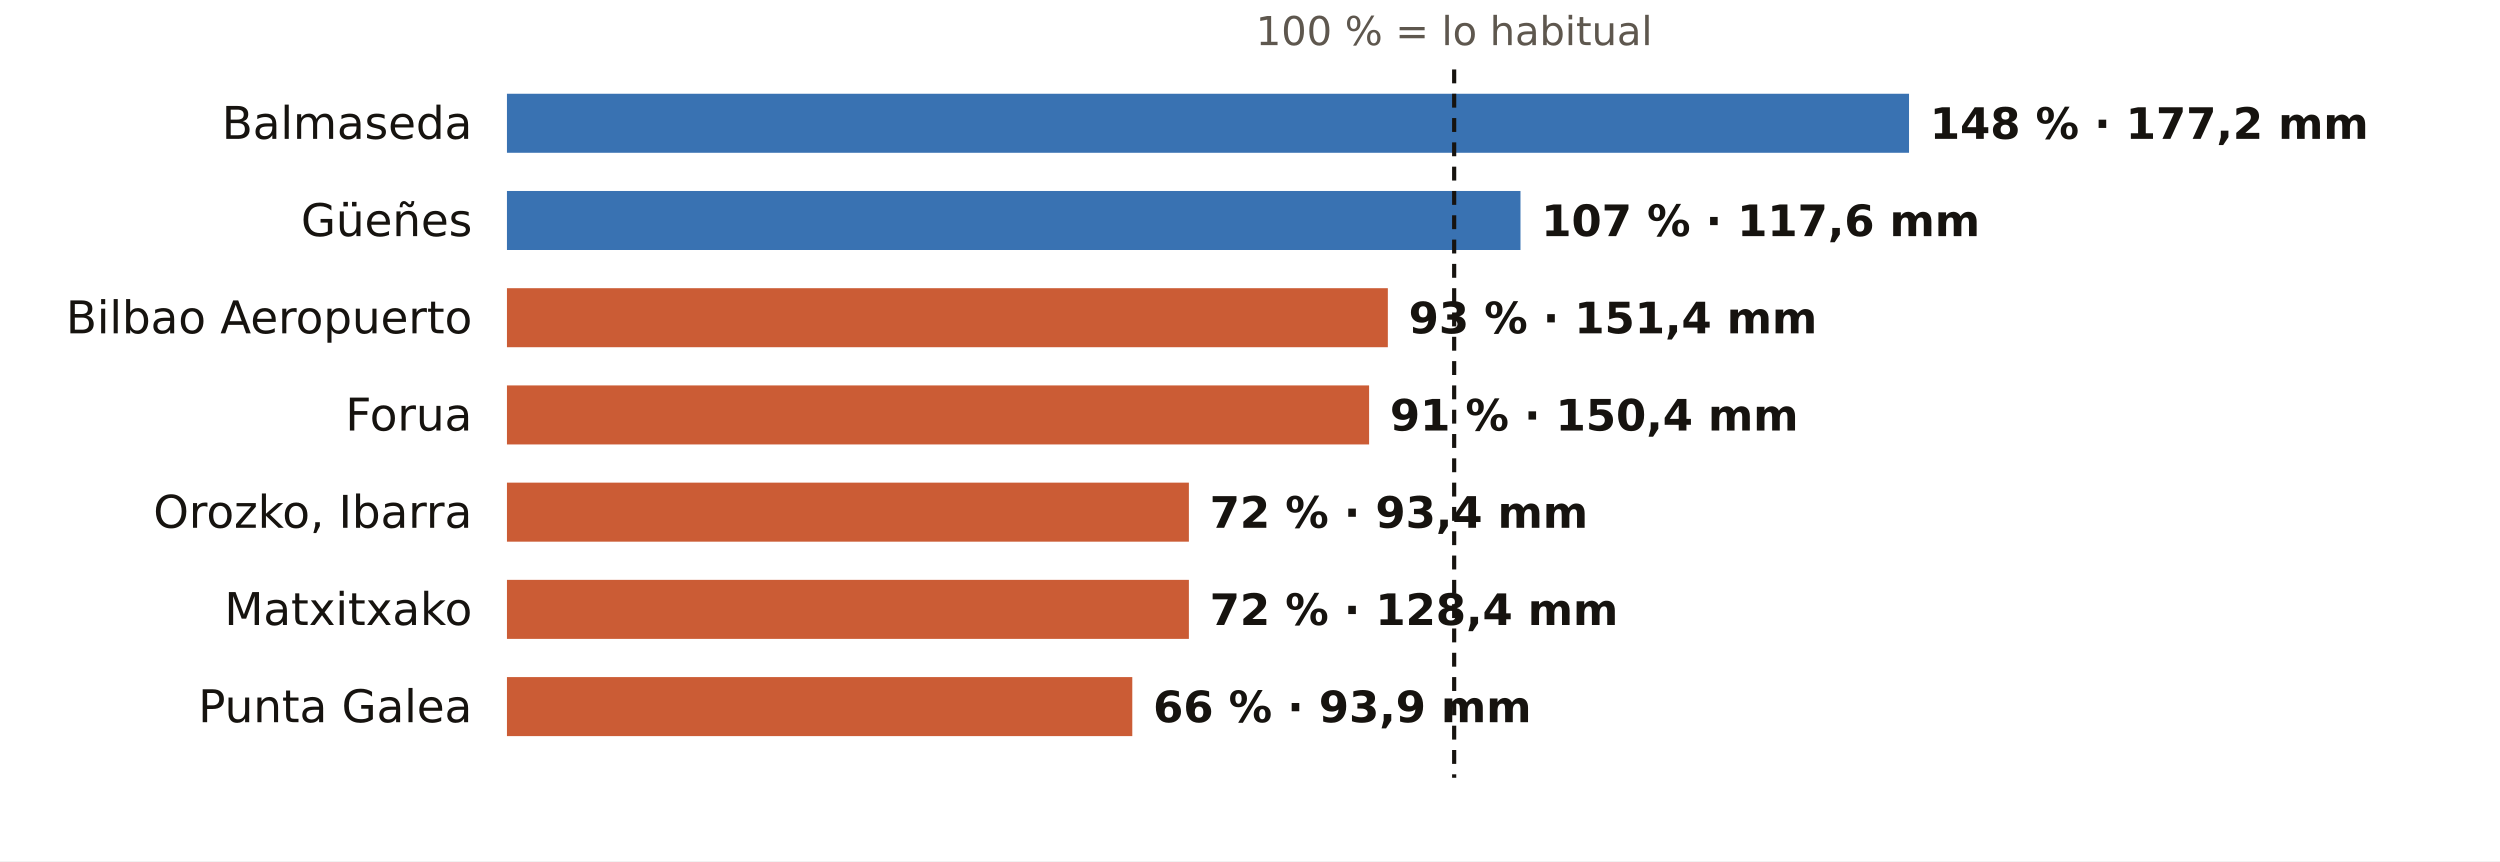
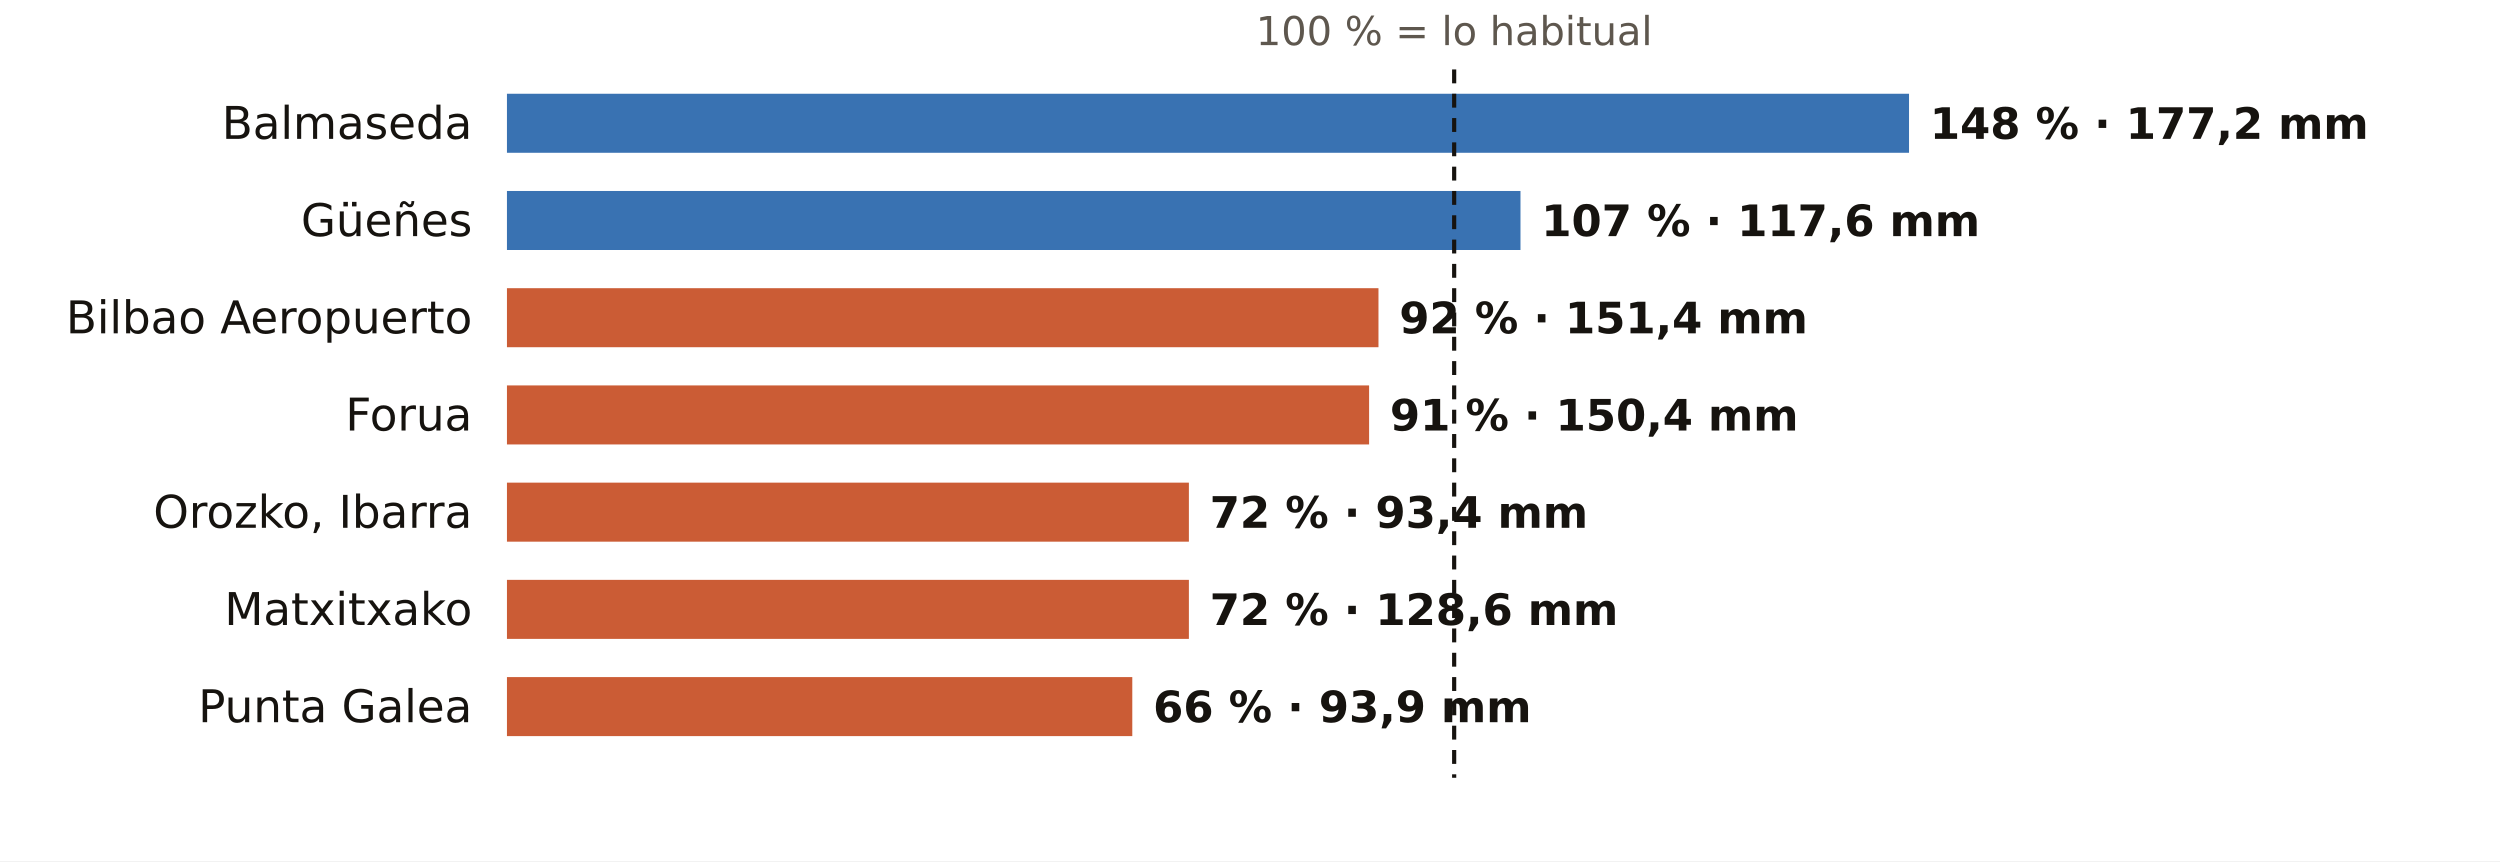
<svg xmlns="http://www.w3.org/2000/svg" viewBox="0 0 720 248" width="720" height="248" role="img" aria-label="El otoño en los pluviómetros de AEMET de Bizkaia: % de lo habitual">
  <rect width="720" height="248" fill="#FFFFFF" />
  <text x="418.8" y="13.0" font-size="11.5" fill="#5E574E" text-anchor="middle" font-weight="400" font-family="Public Sans, DejaVu Sans, Arial, sans-serif">100 % = lo habitual</text>
  <text x="136.0" y="40.0" font-size="13" fill="#16130F" text-anchor="end" font-weight="500" font-family="Public Sans, DejaVu Sans, Arial, sans-serif">Balmaseda</text>
  <rect x="146" y="27" width="403.8" height="17" fill="#1F5FA8" opacity="0.88" />
  <text x="555.8" y="40.0" font-size="12.5" fill="#16130F" text-anchor="start" font-weight="600" font-family="Public Sans, DejaVu Sans, Arial, sans-serif">148 % · 177,2 mm</text>
  <text x="136.0" y="68.0" font-size="13" fill="#16130F" text-anchor="end" font-weight="500" font-family="Public Sans, DejaVu Sans, Arial, sans-serif">Güeñes</text>
  <rect x="146" y="55" width="291.9" height="17" fill="#1F5FA8" opacity="0.88" />
  <text x="443.9" y="68.0" font-size="12.5" fill="#16130F" text-anchor="start" font-weight="600" font-family="Public Sans, DejaVu Sans, Arial, sans-serif">107 % · 117,6 mm</text>
  <text x="136.0" y="96.0" font-size="13" fill="#16130F" text-anchor="end" font-weight="500" font-family="Public Sans, DejaVu Sans, Arial, sans-serif">Bilbao Aeropuerto</text>
-   <rect x="146" y="83" width="253.7" height="17" fill="#C4461A" opacity="0.88" />
-   <text x="405.7" y="96.0" font-size="12.5" fill="#16130F" text-anchor="start" font-weight="600" font-family="Public Sans, DejaVu Sans, Arial, sans-serif">93 % · 151,4 mm</text>
+   <rect x="146" y="83" width="251.0" height="17" fill="#C4461A" opacity="0.88" />
+   <text x="403.0" y="96.0" font-size="12.5" fill="#16130F" text-anchor="start" font-weight="600" font-family="Public Sans, DejaVu Sans, Arial, sans-serif">92 % · 151,4 mm</text>
  <text x="136.0" y="124.0" font-size="13" fill="#16130F" text-anchor="end" font-weight="500" font-family="Public Sans, DejaVu Sans, Arial, sans-serif">Forua</text>
  <rect x="146" y="111" width="248.3" height="17" fill="#C4461A" opacity="0.88" />
  <text x="400.3" y="124.0" font-size="12.5" fill="#16130F" text-anchor="start" font-weight="600" font-family="Public Sans, DejaVu Sans, Arial, sans-serif">91 % · 150,4 mm</text>
  <text x="136.0" y="152.0" font-size="13" fill="#16130F" text-anchor="end" font-weight="500" font-family="Public Sans, DejaVu Sans, Arial, sans-serif">Orozko, Ibarra</text>
  <rect x="146" y="139" width="196.4" height="17" fill="#C4461A" opacity="0.88" />
  <text x="348.4" y="152.0" font-size="12.5" fill="#16130F" text-anchor="start" font-weight="600" font-family="Public Sans, DejaVu Sans, Arial, sans-serif">72 % · 93,4 mm</text>
  <text x="136.0" y="180.0" font-size="13" fill="#16130F" text-anchor="end" font-weight="500" font-family="Public Sans, DejaVu Sans, Arial, sans-serif">Matxitxako</text>
  <rect x="146" y="167" width="196.4" height="17" fill="#C4461A" opacity="0.88" />
-   <text x="348.4" y="180.0" font-size="12.5" fill="#16130F" text-anchor="start" font-weight="600" font-family="Public Sans, DejaVu Sans, Arial, sans-serif">72 % · 128,4 mm</text>
+   <text x="348.4" y="180.0" font-size="12.5" fill="#16130F" text-anchor="start" font-weight="600" font-family="Public Sans, DejaVu Sans, Arial, sans-serif">72 % · 128,6 mm</text>
  <text x="136.0" y="208.0" font-size="13" fill="#16130F" text-anchor="end" font-weight="500" font-family="Public Sans, DejaVu Sans, Arial, sans-serif">Punta Galea</text>
  <rect x="146" y="195" width="180.1" height="17" fill="#C4461A" opacity="0.88" />
  <text x="332.1" y="208.0" font-size="12.5" fill="#16130F" text-anchor="start" font-weight="600" font-family="Public Sans, DejaVu Sans, Arial, sans-serif">66 % · 93,9 mm</text>
  <line x1="418.8" x2="418.8" y1="20" y2="224" stroke="#16130F" stroke-width="1.2" stroke-dasharray="4 3" />
</svg>
